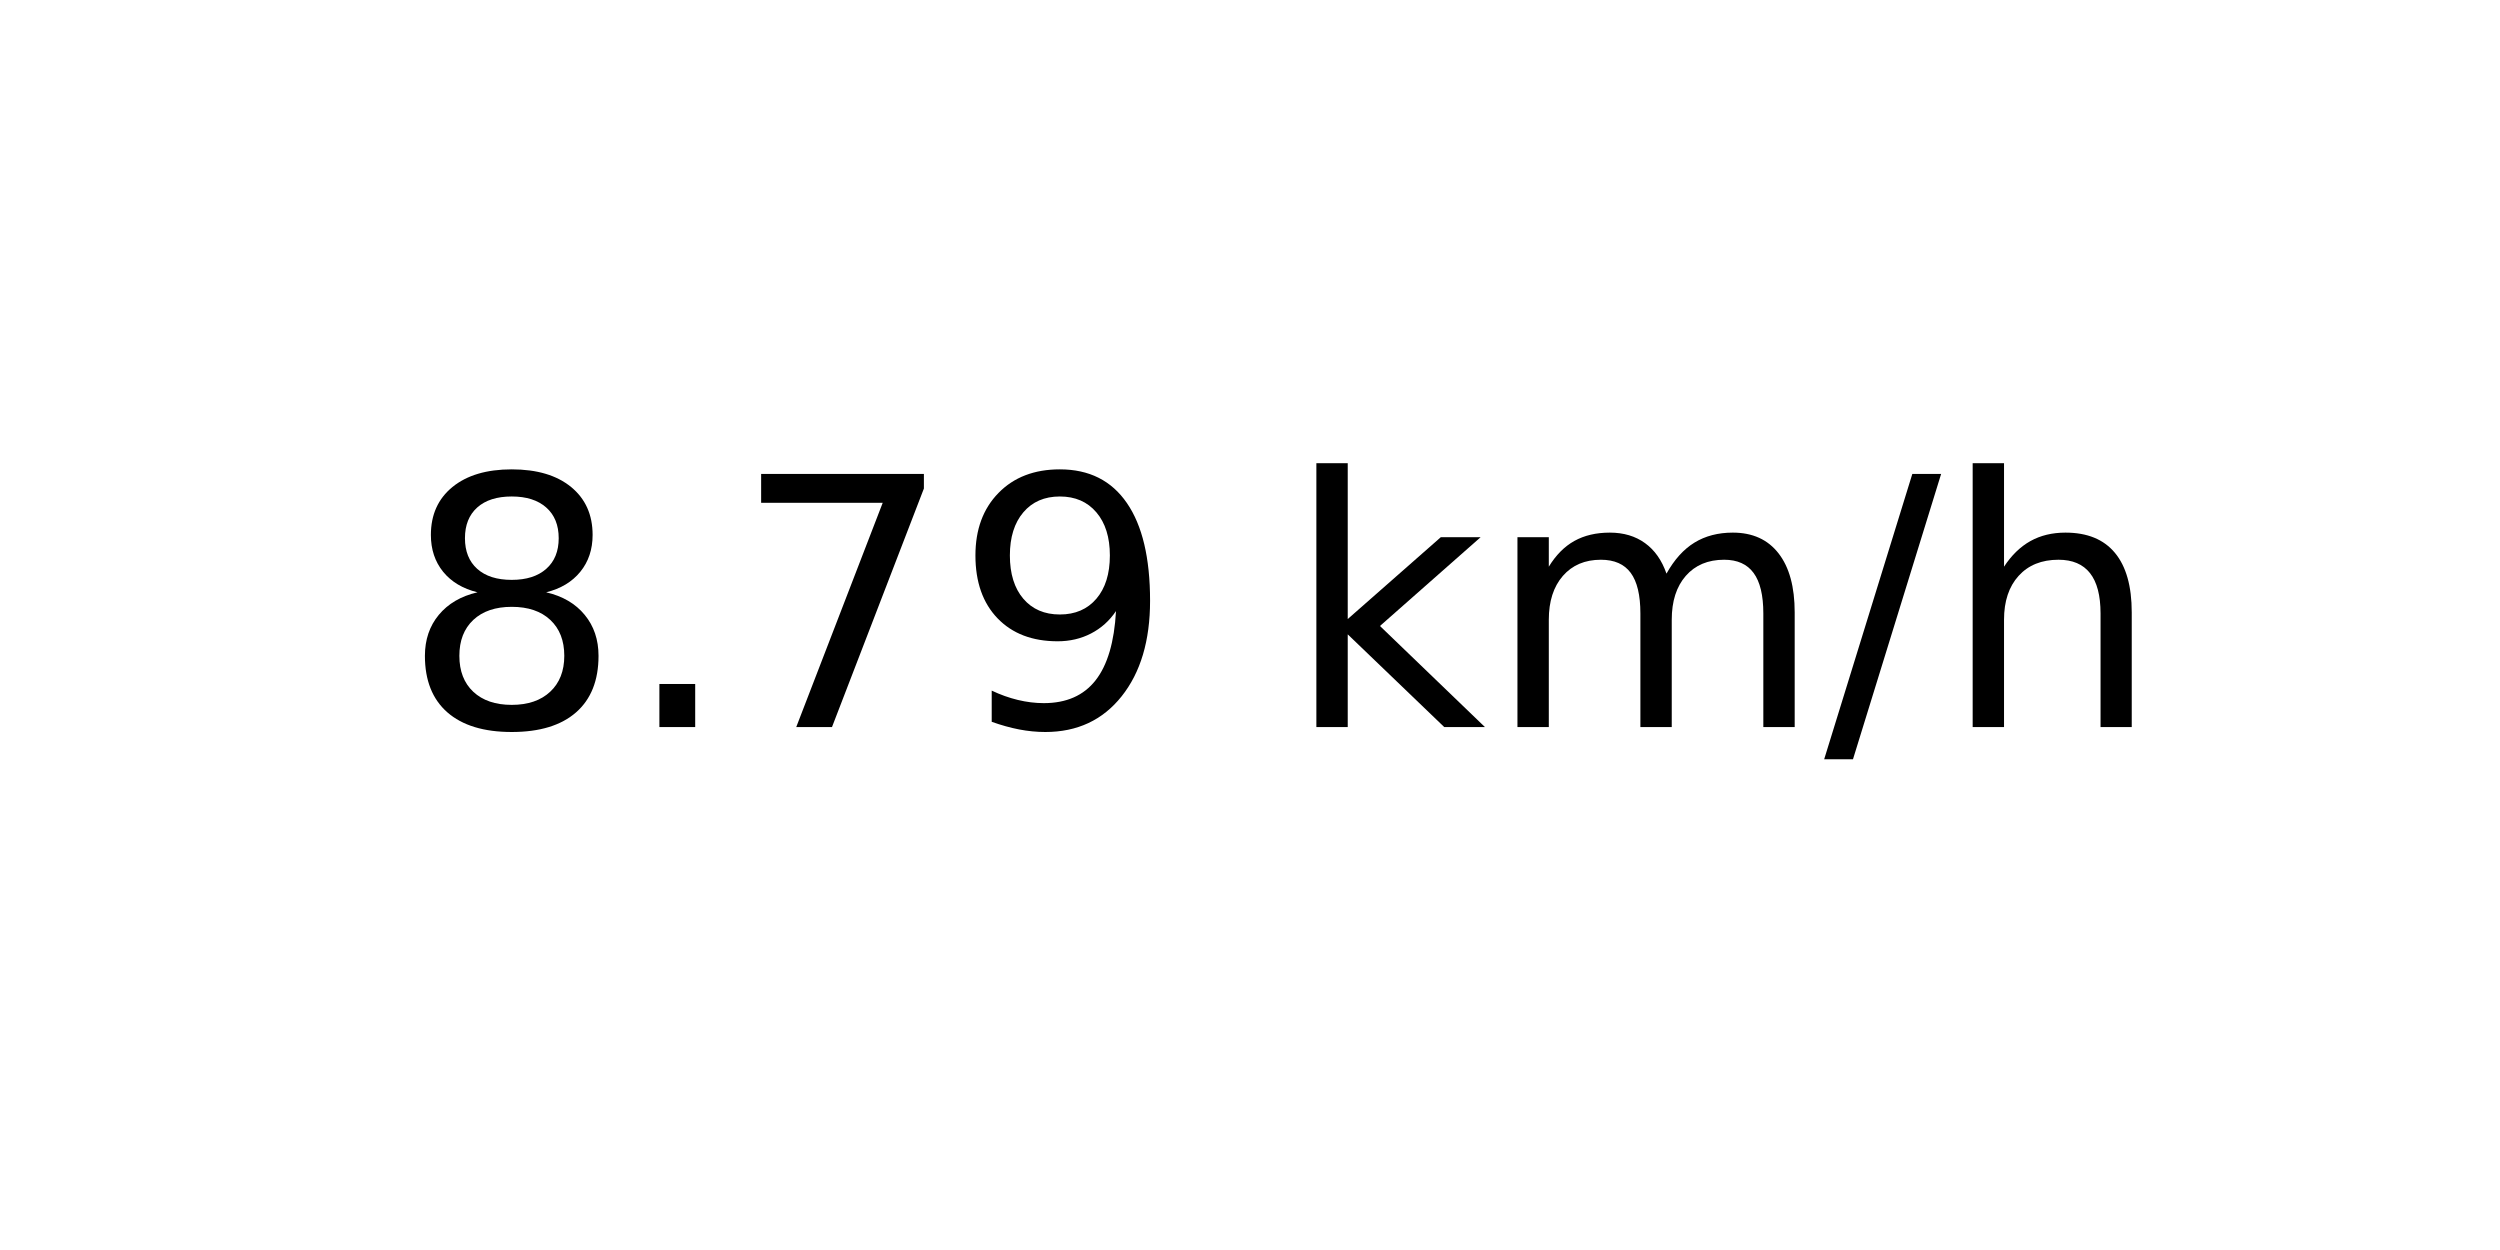
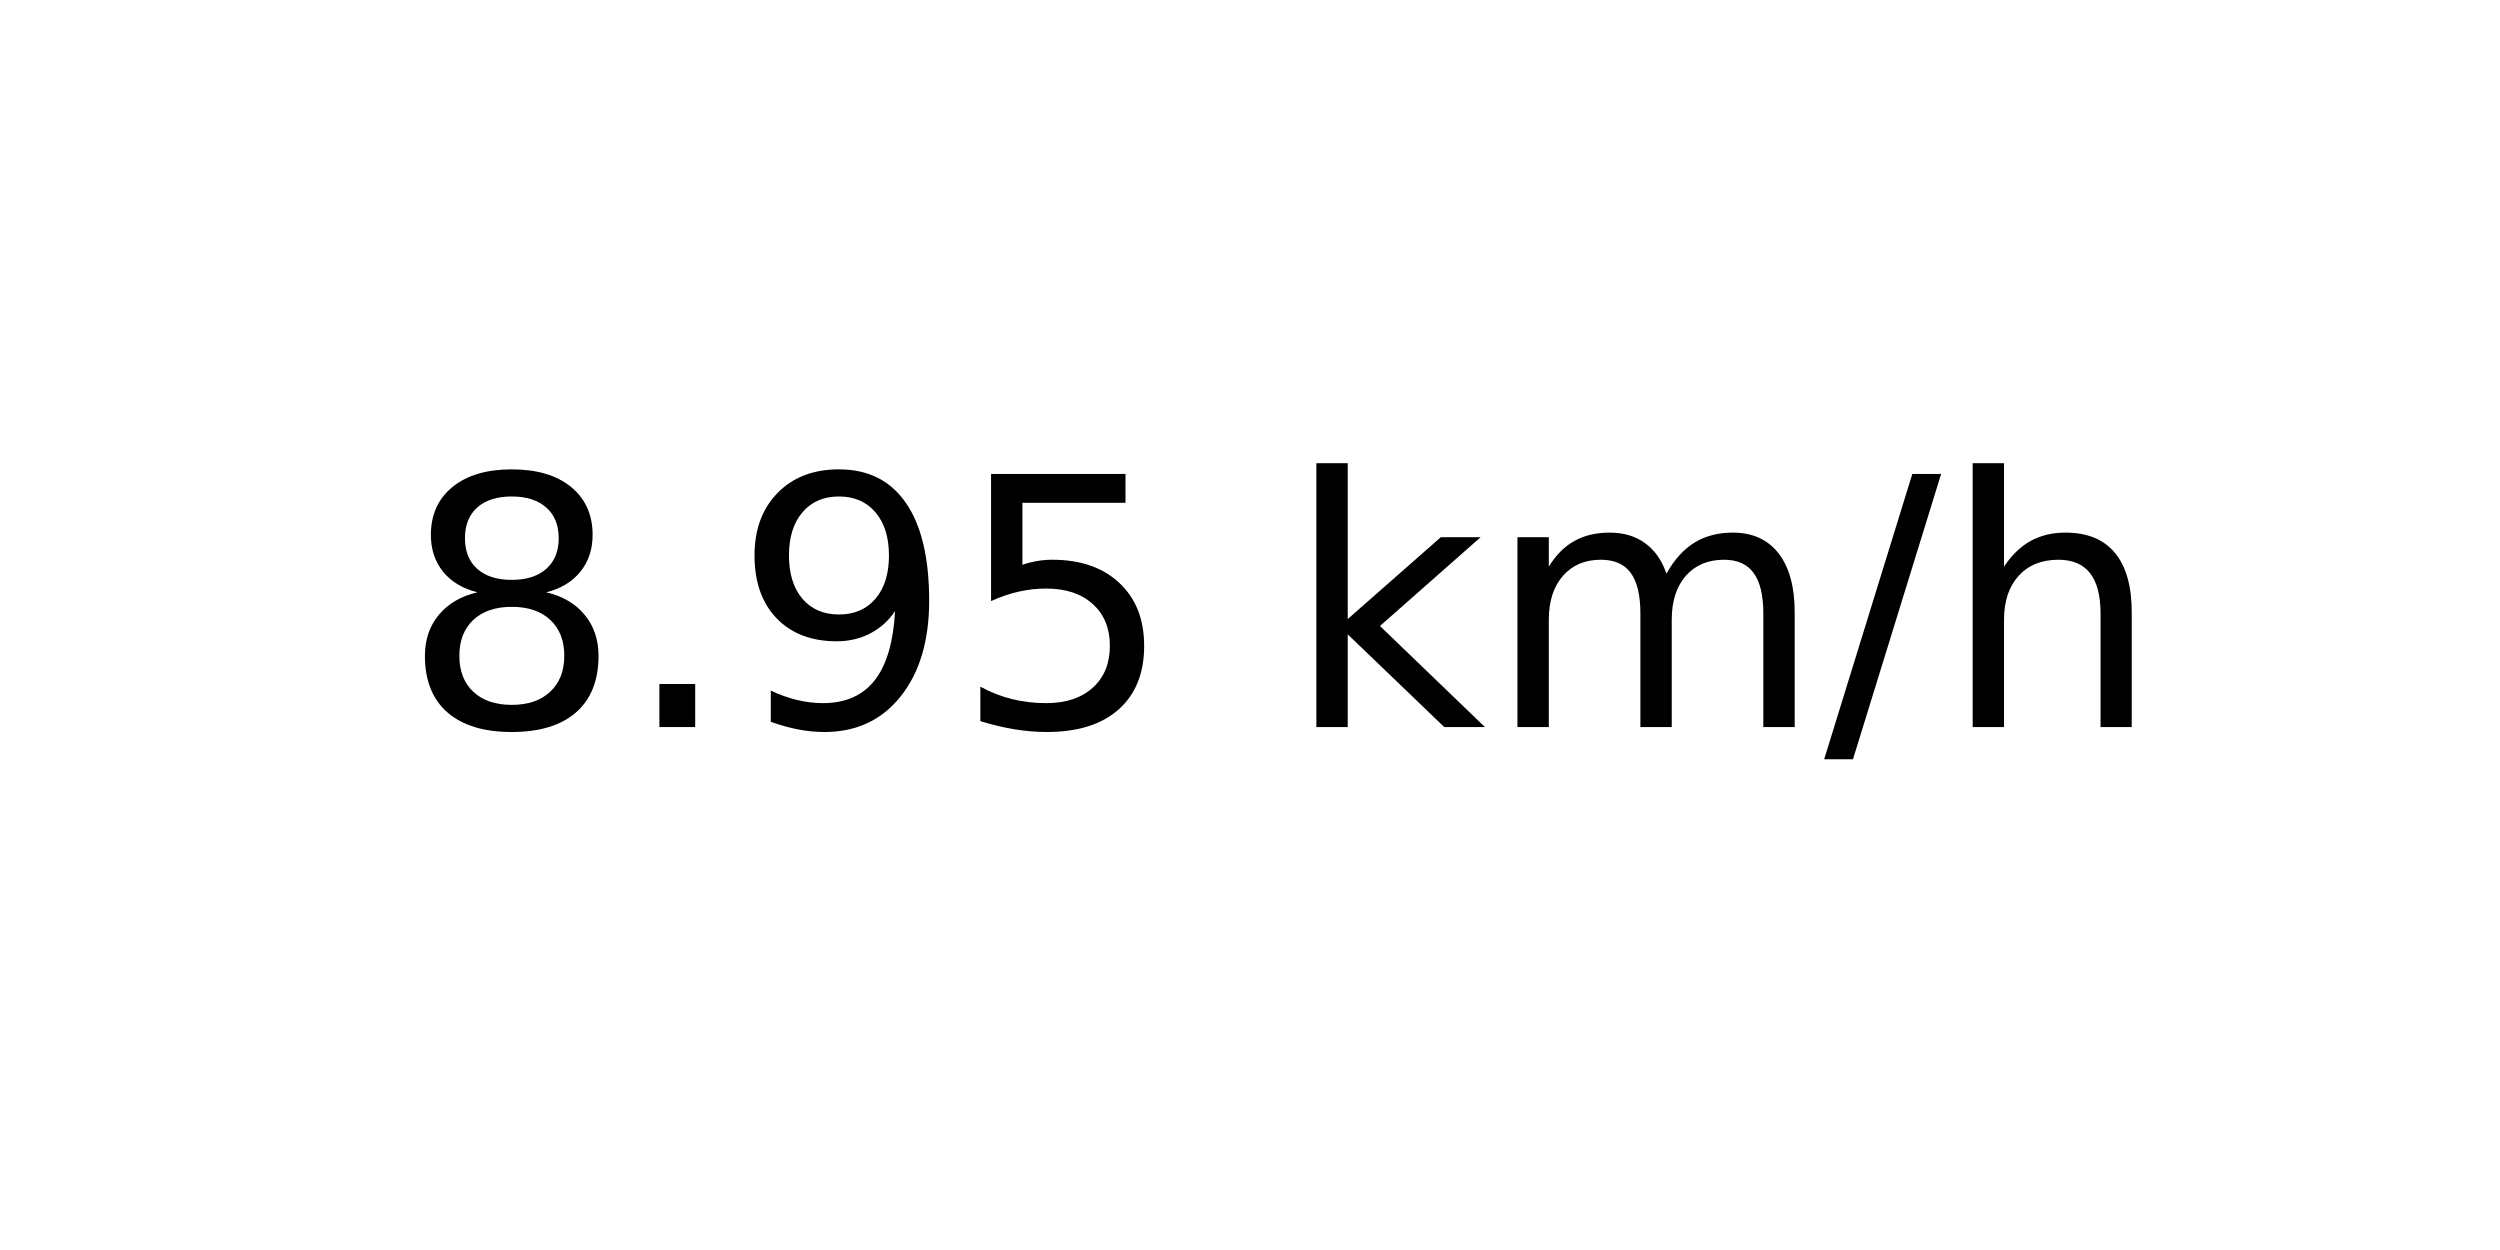
<svg xmlns="http://www.w3.org/2000/svg" xmlns:xlink="http://www.w3.org/1999/xlink" width="72pt" height="36pt" viewBox="0 0 72 36" version="1.1">
  <defs>
    <style type="text/css">*{stroke-linejoin: round; stroke-linecap: butt}</style>
  </defs>
  <g id="figure_1">
    <g id="axes_1">
      <g id="text_1">
        <g transform="translate(11.55937 20.93937) scale(0.1 -0.1)">
          <defs>
            <path id="DejaVuSans-38" d="M 2034 2216  Q 1584 2216 1326 1975  Q 1069 1734 1069 1313  Q 1069 891 1326 650  Q 1584 409 2034 409  Q 2484 409 2743 651  Q 3003 894 3003 1313  Q 3003 1734 2745 1975  Q 2488 2216 2034 2216  z M 1403 2484  Q 997 2584 770 2862  Q 544 3141 544 3541  Q 544 4100 942 4425  Q 1341 4750 2034 4750  Q 2731 4750 3128 4425  Q 3525 4100 3525 3541  Q 3525 3141 3298 2862  Q 3072 2584 2669 2484  Q 3125 2378 3379 2068  Q 3634 1759 3634 1313  Q 3634 634 3220 271  Q 2806 -91 2034 -91  Q 1263 -91 848 271  Q 434 634 434 1313  Q 434 1759 690 2068  Q 947 2378 1403 2484  z M 1172 3481  Q 1172 3119 1398 2916  Q 1625 2713 2034 2713  Q 2441 2713 2670 2916  Q 2900 3119 2900 3481  Q 2900 3844 2670 4047  Q 2441 4250 2034 4250  Q 1625 4250 1398 4047  Q 1172 3844 1172 3481  z " transform="scale(0.015625)" />
            <path id="DejaVuSans-2e" d="M 684 794  L 1344 794  L 1344 0  L 684 0  L 684 794  z " transform="scale(0.015625)" />
-             <path id="DejaVuSans-37" d="M 525 4666  L 3525 4666  L 3525 4397  L 1831 0  L 1172 0  L 2766 4134  L 525 4134  L 525 4666  z " transform="scale(0.015625)" />
            <path id="DejaVuSans-39" d="M 703 97  L 703 672  Q 941 559 1184 500  Q 1428 441 1663 441  Q 2288 441 2617 861  Q 2947 1281 2994 2138  Q 2813 1869 2534 1725  Q 2256 1581 1919 1581  Q 1219 1581 811 2004  Q 403 2428 403 3163  Q 403 3881 828 4315  Q 1253 4750 1959 4750  Q 2769 4750 3195 4129  Q 3622 3509 3622 2328  Q 3622 1225 3098 567  Q 2575 -91 1691 -91  Q 1453 -91 1209 -44  Q 966 3 703 97  z M 1959 2075  Q 2384 2075 2632 2365  Q 2881 2656 2881 3163  Q 2881 3666 2632 3958  Q 2384 4250 1959 4250  Q 1534 4250 1286 3958  Q 1038 3666 1038 3163  Q 1038 2656 1286 2365  Q 1534 2075 1959 2075  z " transform="scale(0.015625)" />
+             <path id="DejaVuSans-35" d="M 691 4666  L 3169 4666  L 3169 4134  L 1269 4134  L 1269 2991  Q 1406 3038 1543 3061  Q 1681 3084 1819 3084  Q 2600 3084 3056 2656  Q 3513 2228 3513 1497  Q 3513 744 3044 326  Q 2575 -91 1722 -91  Q 1428 -91 1123 -41  Q 819 9 494 109  L 494 744  Q 775 591 1075 516  Q 1375 441 1709 441  Q 2250 441 2565 725  Q 2881 1009 2881 1497  Q 2881 1984 2565 2268  Q 2250 2553 1709 2553  Q 1456 2553 1204 2497  Q 953 2441 691 2322  L 691 4666  z " transform="scale(0.015625)" />
            <path id="DejaVuSans-20" transform="scale(0.015625)" />
            <path id="DejaVuSans-6b" d="M 581 4863  L 1159 4863  L 1159 1991  L 2875 3500  L 3609 3500  L 1753 1863  L 3688 0  L 2938 0  L 1159 1709  L 1159 0  L 581 0  L 581 4863  z " transform="scale(0.015625)" />
            <path id="DejaVuSans-6d" d="M 3328 2828  Q 3544 3216 3844 3400  Q 4144 3584 4550 3584  Q 5097 3584 5394 3201  Q 5691 2819 5691 2113  L 5691 0  L 5113 0  L 5113 2094  Q 5113 2597 4934 2840  Q 4756 3084 4391 3084  Q 3944 3084 3684 2787  Q 3425 2491 3425 1978  L 3425 0  L 2847 0  L 2847 2094  Q 2847 2600 2669 2842  Q 2491 3084 2119 3084  Q 1678 3084 1418 2786  Q 1159 2488 1159 1978  L 1159 0  L 581 0  L 581 3500  L 1159 3500  L 1159 2956  Q 1356 3278 1631 3431  Q 1906 3584 2284 3584  Q 2666 3584 2933 3390  Q 3200 3197 3328 2828  z " transform="scale(0.015625)" />
            <path id="DejaVuSans-2f" d="M 1625 4666  L 2156 4666  L 531 -594  L 0 -594  L 1625 4666  z " transform="scale(0.015625)" />
            <path id="DejaVuSans-68" d="M 3513 2113  L 3513 0  L 2938 0  L 2938 2094  Q 2938 2591 2744 2837  Q 2550 3084 2163 3084  Q 1697 3084 1428 2787  Q 1159 2491 1159 1978  L 1159 0  L 581 0  L 581 4863  L 1159 4863  L 1159 2956  Q 1366 3272 1645 3428  Q 1925 3584 2291 3584  Q 2894 3584 3203 3211  Q 3513 2838 3513 2113  z " transform="scale(0.015625)" />
          </defs>
          <use xlink:href="#DejaVuSans-38" />
          <use xlink:href="#DejaVuSans-2e" x="63.623" />
-           <use xlink:href="#DejaVuSans-37" x="95.41" />
-           <use xlink:href="#DejaVuSans-39" x="159.033" />
+           <use xlink:href="#DejaVuSans-39" x="95.41" />
+           <use xlink:href="#DejaVuSans-35" x="159.033" />
          <use xlink:href="#DejaVuSans-20" x="222.656" />
          <use xlink:href="#DejaVuSans-6b" x="254.443" />
          <use xlink:href="#DejaVuSans-6d" x="312.354" />
          <use xlink:href="#DejaVuSans-2f" x="409.766" />
          <use xlink:href="#DejaVuSans-68" x="443.457" />
        </g>
      </g>
    </g>
  </g>
</svg>
